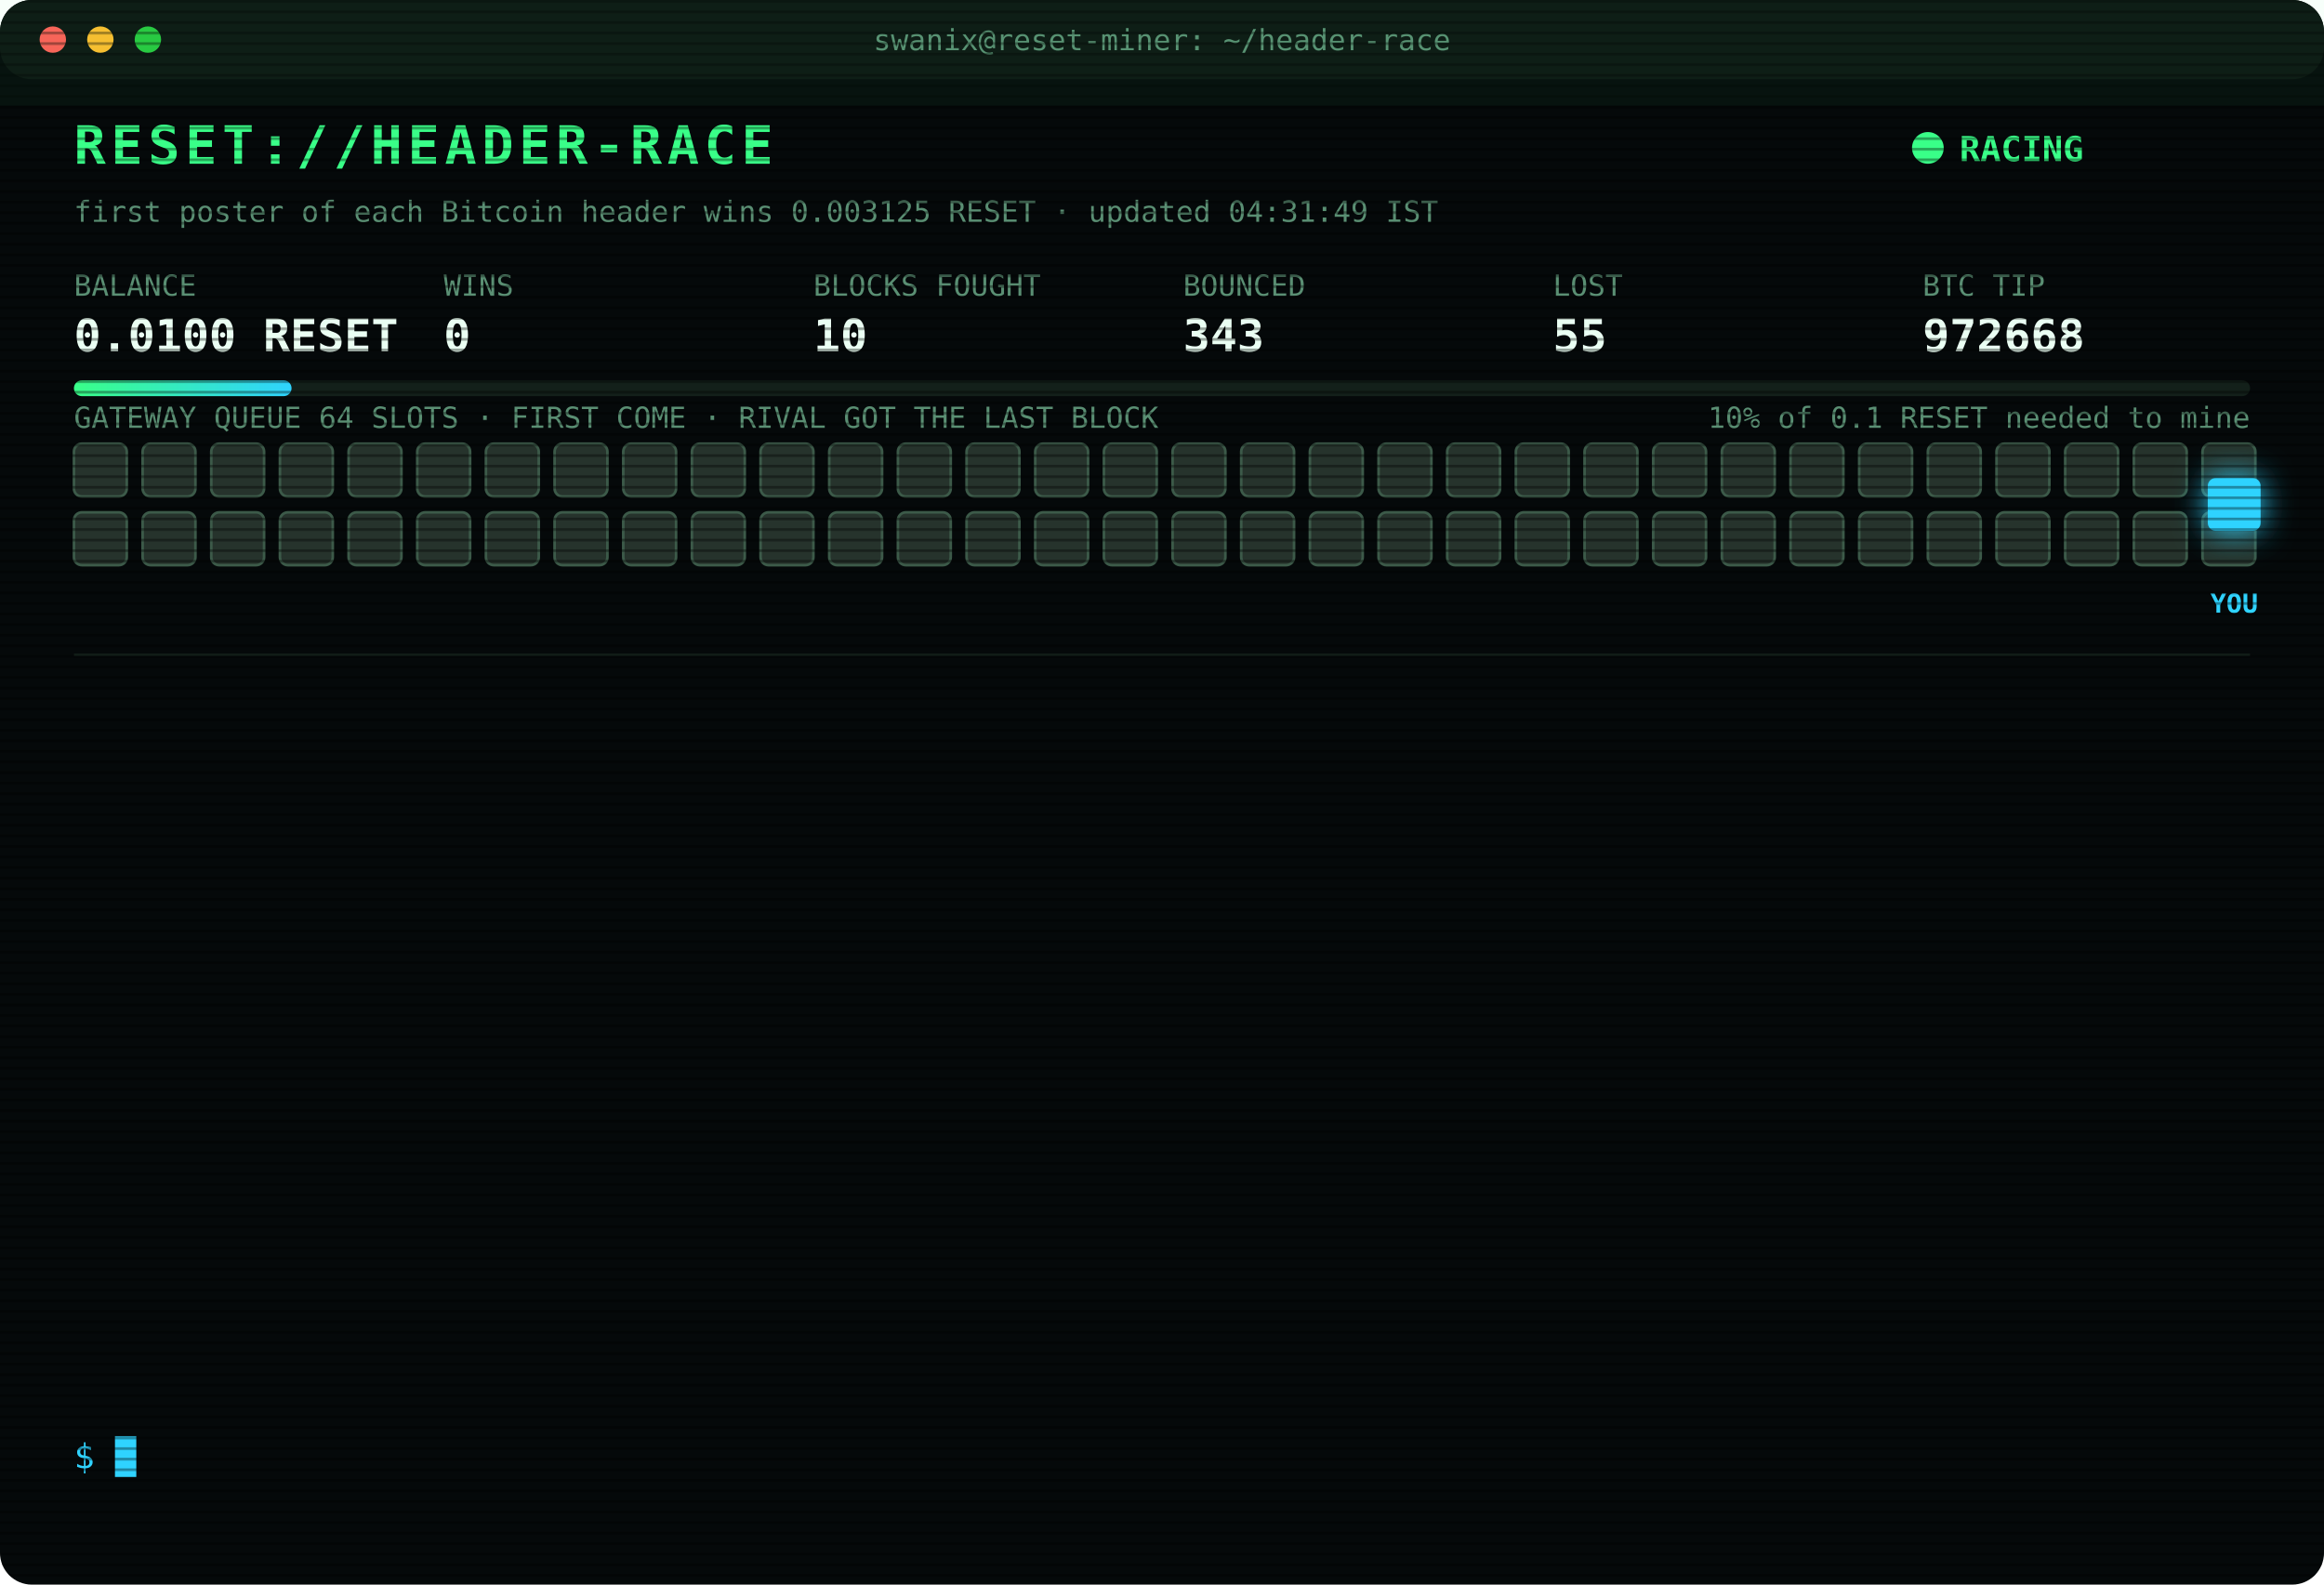
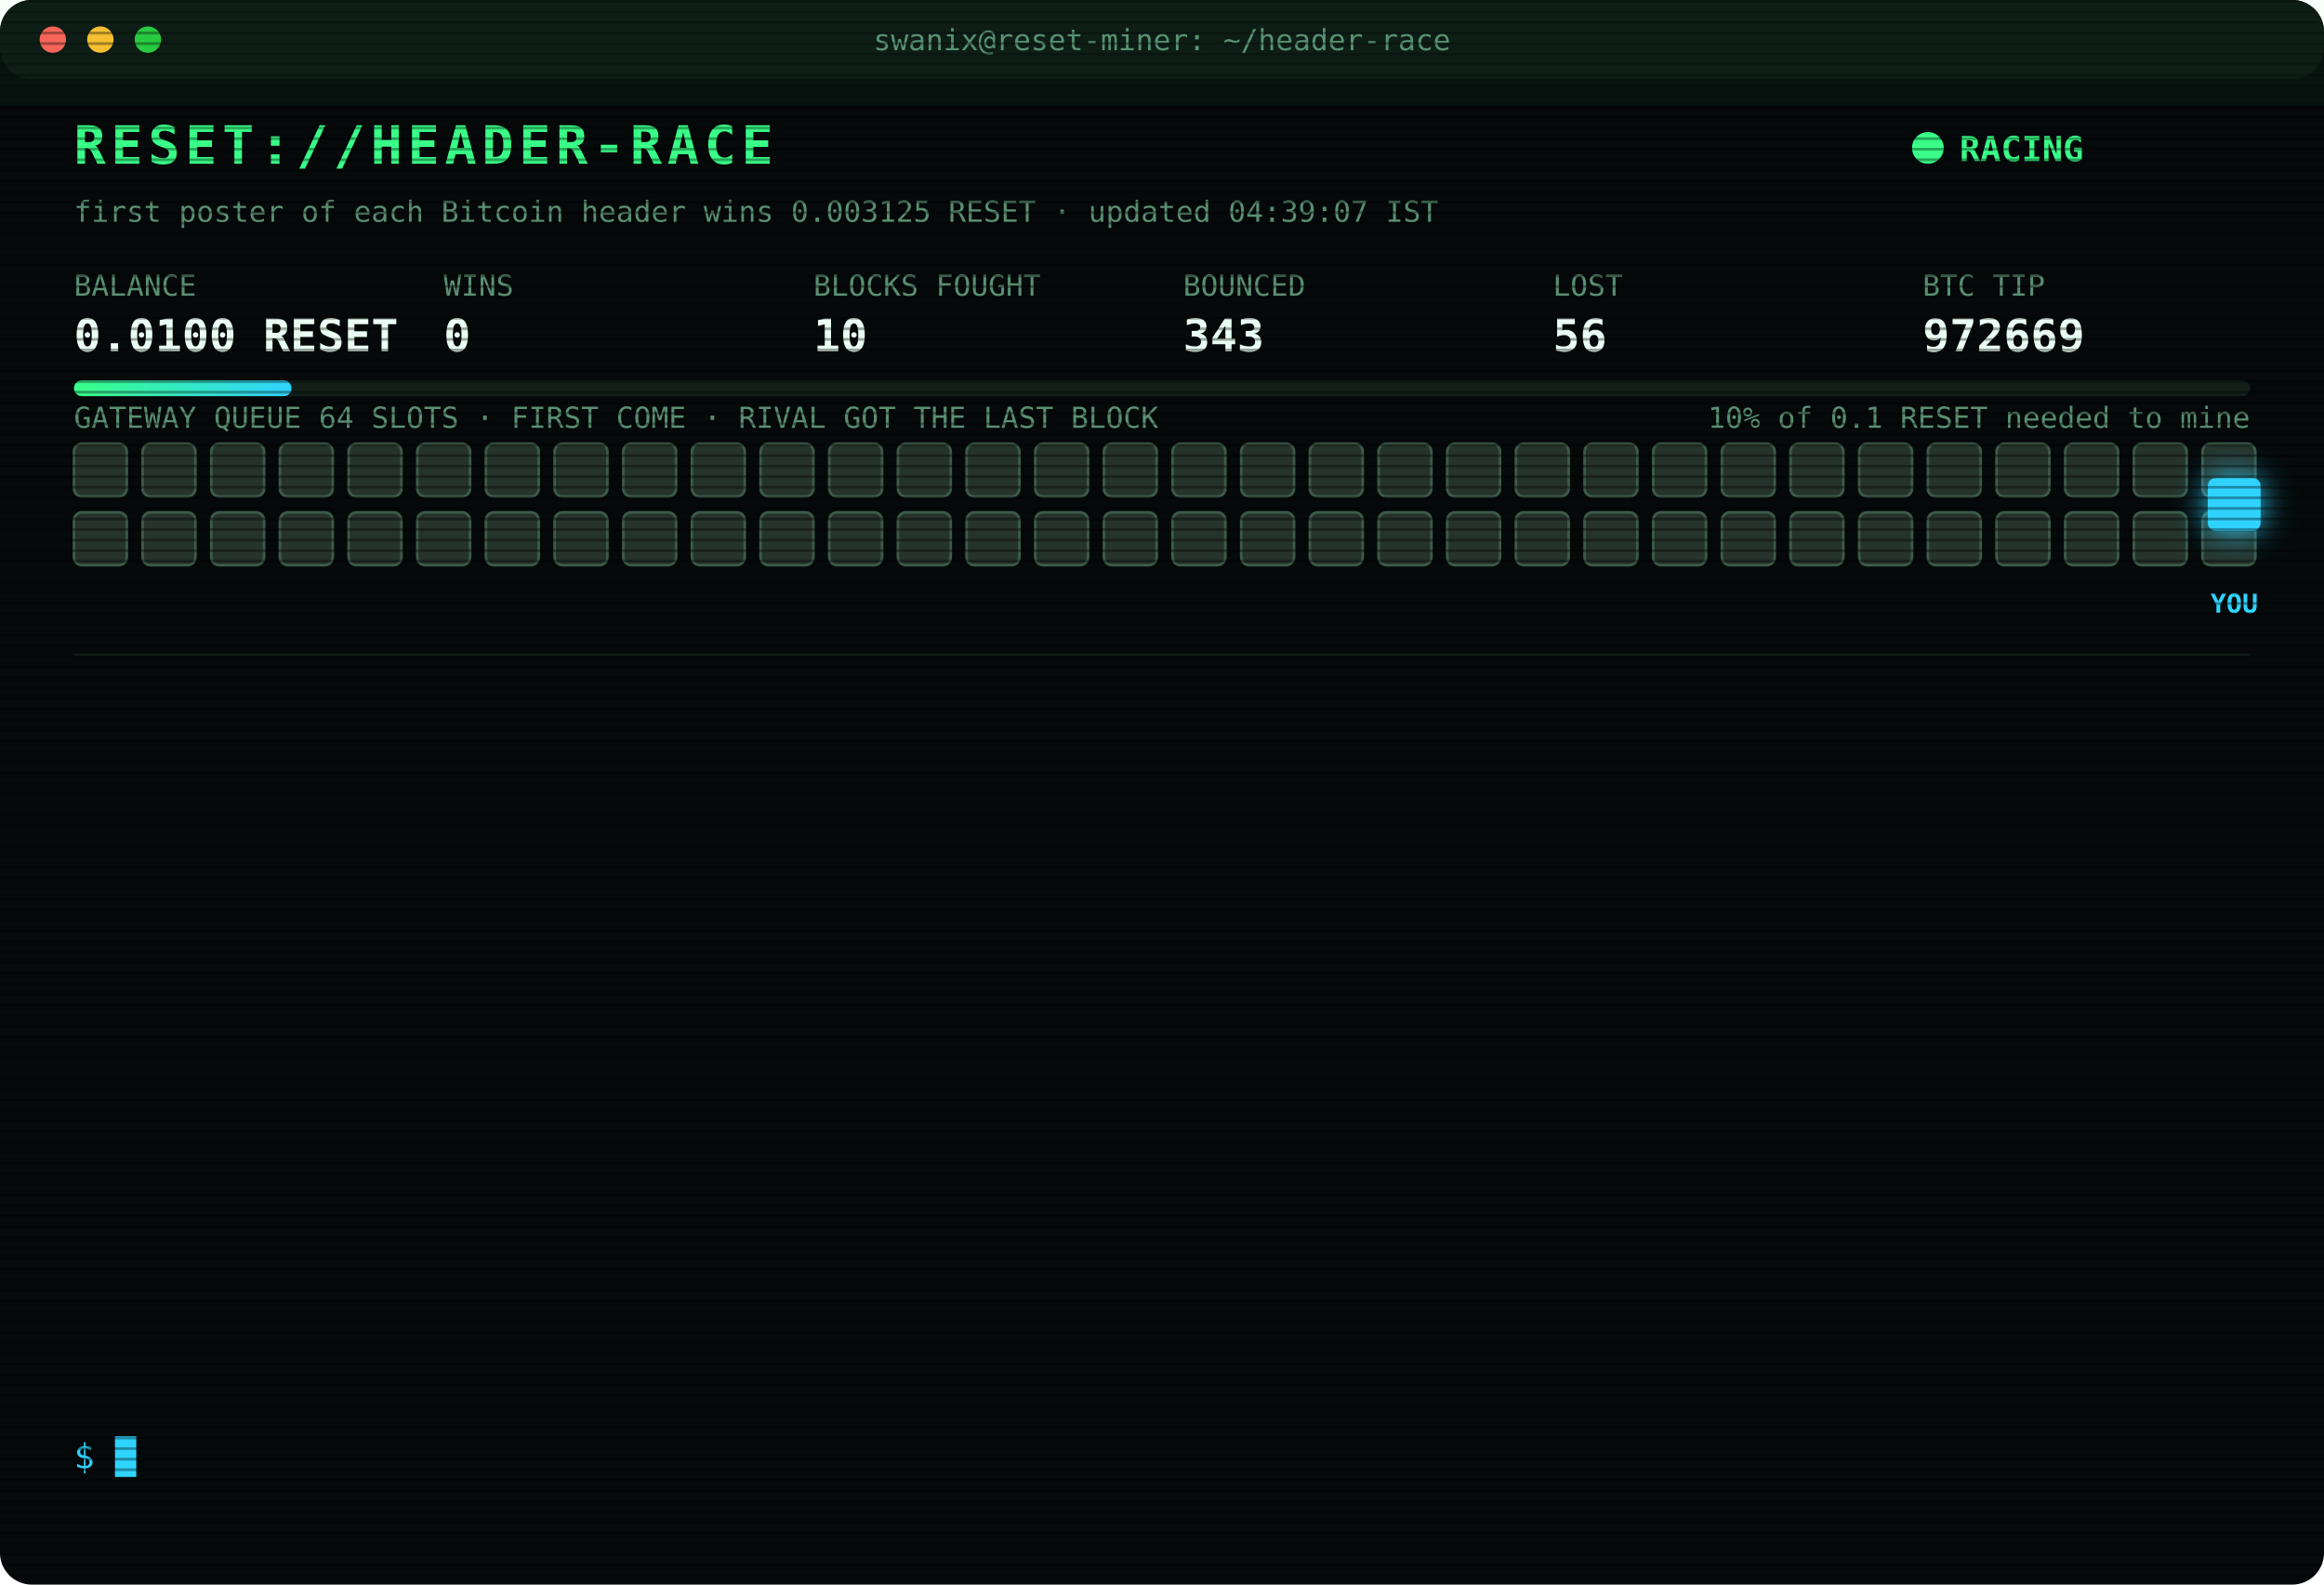
<svg xmlns="http://www.w3.org/2000/svg" width="880" height="600" viewBox="0 0 880 600" font-family="ui-monospace,SFMono-Regular,Menlo,Consolas,monospace">
  <style>
text{font-size:13px;fill:#7CFFB2}
.title{font-size:20px;font-weight:700;fill:#39FF88;letter-spacing:2px;animation:glitch 3s infinite steps(1)}
.sub{fill:#2fd3ff}.k{fill:#5a8f73;font-size:11px}.v{font-size:17px;font-weight:700;fill:#eafff3}
.ts{fill:#3f6b56}.boot{fill:#2fd3ff}.dim{fill:#5a8f73}.bad{fill:#ff4d6d}.warn{fill:#ffd23f}.mag{fill:#ff5cf0}.win{fill:#39FF88;font-weight:700}
.tag{font-size:10px;fill:#2fd3ff;font-weight:700}
.rival{fill:#26332c;stroke:#3c5a49;animation:jam 1.2s infinite alternate}
.idle{fill:#141c18;stroke:#22302a;animation:breathe 4s infinite}
.me{fill:#2fd3ff;filter:drop-shadow(0 0 6px #2fd3ff)}
.hover{animation:nudge 1.1s infinite ease-in-out}.bounce{animation:kick 1.4s infinite}
.ln{opacity:0;animation:in .4s forwards}
.cur{animation:blink 1s infinite steps(1)}
.scan{animation:scan 6s infinite linear}
.led{animation:blink 1.4s infinite}
@keyframes in{from{opacity:0;transform:translateX(-6px)}to{opacity:1;transform:none}}
@keyframes blink{50%{opacity:0}}
@keyframes jam{to{fill:#33463b}}
@keyframes breathe{50%{opacity:.4}}
@keyframes nudge{50%{transform:translateX(-10px)}}
@keyframes kick{0%,100%{transform:none}30%{transform:translateX(-14px)}55%{transform:translateX(10px) translateY(-6px)}}
@keyframes glitch{0%,92%{transform:none}93%{transform:translateX(2px);fill:#ff4d6d}95%{transform:translateX(-2px);fill:#2fd3ff}97%{transform:none}}
@keyframes scan{from{transform:translateY(-40px)}to{transform:translateY(600px)}}
</style>
  <defs>
    <pattern id="sl" width="4" height="4" patternUnits="userSpaceOnUse">
      <rect width="4" height="1" fill="#000" opacity=".35" />
    </pattern>
    <linearGradient id="bar">
      <stop offset="0" stop-color="#39FF88" />
      <stop offset="1" stop-color="#2fd3ff" />
    </linearGradient>
  </defs>
  <rect width="880" height="600" rx="12" fill="#05090a" />
  <rect width="880" height="30" rx="12" fill="#0d1512" />
  <circle cx="20" cy="15" r="5" fill="#ff5f57" />
  <circle cx="38" cy="15" r="5" fill="#febc2e" />
  <circle cx="56" cy="15" r="5" fill="#28c840" />
  <text x="440" y="19" text-anchor="middle" class="k">swanix@reset-miner: ~/header-race</text>
  <text x="28" y="62" class="title">RESET://HEADER-RACE</text>
  <circle class="led" cx="730" cy="56" r="6" fill="#39FF88" />
  <text x="742" y="61" class="win">RACING</text>
-   <text x="28" y="84" class="k">first poster of each Bitcoin header wins 0.003125 RESET · updated 04:31:49 IST</text>
+   <text x="28" y="84" class="k">first poster of each Bitcoin header wins 0.003125 RESET · updated 04:39:07 IST</text>
  <text x="28" y="112" class="k">BALANCE</text>
  <text x="28" y="133" class="v">0.0100 RESET</text>
  <text x="168" y="112" class="k">WINS</text>
  <text x="168" y="133" class="v">0</text>
  <text x="308" y="112" class="k">BLOCKS FOUGHT</text>
  <text x="308" y="133" class="v">10</text>
  <text x="448" y="112" class="k">BOUNCED</text>
  <text x="448" y="133" class="v">343</text>
  <text x="588" y="112" class="k">LOST</text>
-   <text x="588" y="133" class="v">55</text>
+   <text x="588" y="133" class="v">56</text>
  <text x="728" y="112" class="k">BTC TIP</text>
-   <text x="728" y="133" class="v">972668</text>
+   <text x="728" y="133" class="v">972669</text>
  <rect x="28" y="144" width="824" height="6" rx="3" fill="#13201a" />
  <rect x="28" y="144" width="82.4" height="6" rx="3" fill="url(#bar)" />
  <text x="852" y="162" text-anchor="end" class="k">10% of 0.1 RESET needed to mine</text>
  <text x="28" y="162" class="k">GATEWAY QUEUE 64 SLOTS · FIRST COME · RIVAL GOT THE LAST BLOCK</text>
  <rect class="rival" x="28" y="168" width="20" height="20" rx="3" style="animation-delay:0.00s" />
  <rect class="rival" x="54" y="168" width="20" height="20" rx="3" style="animation-delay:0.05s" />
  <rect class="rival" x="80" y="168" width="20" height="20" rx="3" style="animation-delay:0.10s" />
  <rect class="rival" x="106" y="168" width="20" height="20" rx="3" style="animation-delay:0.15s" />
  <rect class="rival" x="132" y="168" width="20" height="20" rx="3" style="animation-delay:0.20s" />
  <rect class="rival" x="158" y="168" width="20" height="20" rx="3" style="animation-delay:0.25s" />
  <rect class="rival" x="184" y="168" width="20" height="20" rx="3" style="animation-delay:0.30s" />
  <rect class="rival" x="210" y="168" width="20" height="20" rx="3" style="animation-delay:0.35s" />
  <rect class="rival" x="236" y="168" width="20" height="20" rx="3" style="animation-delay:0.40s" />
  <rect class="rival" x="262" y="168" width="20" height="20" rx="3" style="animation-delay:0.45s" />
  <rect class="rival" x="288" y="168" width="20" height="20" rx="3" style="animation-delay:0.50s" />
  <rect class="rival" x="314" y="168" width="20" height="20" rx="3" style="animation-delay:0.55s" />
  <rect class="rival" x="340" y="168" width="20" height="20" rx="3" style="animation-delay:0.60s" />
  <rect class="rival" x="366" y="168" width="20" height="20" rx="3" style="animation-delay:0.65s" />
  <rect class="rival" x="392" y="168" width="20" height="20" rx="3" style="animation-delay:0.70s" />
  <rect class="rival" x="418" y="168" width="20" height="20" rx="3" style="animation-delay:0.75s" />
  <rect class="rival" x="444" y="168" width="20" height="20" rx="3" style="animation-delay:0.80s" />
  <rect class="rival" x="470" y="168" width="20" height="20" rx="3" style="animation-delay:0.85s" />
  <rect class="rival" x="496" y="168" width="20" height="20" rx="3" style="animation-delay:0.90s" />
  <rect class="rival" x="522" y="168" width="20" height="20" rx="3" style="animation-delay:0.95s" />
  <rect class="rival" x="548" y="168" width="20" height="20" rx="3" style="animation-delay:1.00s" />
  <rect class="rival" x="574" y="168" width="20" height="20" rx="3" style="animation-delay:1.05s" />
  <rect class="rival" x="600" y="168" width="20" height="20" rx="3" style="animation-delay:1.10s" />
  <rect class="rival" x="626" y="168" width="20" height="20" rx="3" style="animation-delay:1.15s" />
  <rect class="rival" x="652" y="168" width="20" height="20" rx="3" style="animation-delay:1.20s" />
  <rect class="rival" x="678" y="168" width="20" height="20" rx="3" style="animation-delay:1.25s" />
  <rect class="rival" x="704" y="168" width="20" height="20" rx="3" style="animation-delay:1.30s" />
  <rect class="rival" x="730" y="168" width="20" height="20" rx="3" style="animation-delay:1.35s" />
  <rect class="rival" x="756" y="168" width="20" height="20" rx="3" style="animation-delay:1.40s" />
  <rect class="rival" x="782" y="168" width="20" height="20" rx="3" style="animation-delay:1.45s" />
  <rect class="rival" x="808" y="168" width="20" height="20" rx="3" style="animation-delay:1.50s" />
  <rect class="rival" x="834" y="168" width="20" height="20" rx="3" style="animation-delay:1.55s" />
  <rect class="rival" x="28" y="194" width="20" height="20" rx="3" style="animation-delay:1.60s" />
  <rect class="rival" x="54" y="194" width="20" height="20" rx="3" style="animation-delay:1.65s" />
  <rect class="rival" x="80" y="194" width="20" height="20" rx="3" style="animation-delay:1.70s" />
  <rect class="rival" x="106" y="194" width="20" height="20" rx="3" style="animation-delay:1.75s" />
  <rect class="rival" x="132" y="194" width="20" height="20" rx="3" style="animation-delay:1.80s" />
  <rect class="rival" x="158" y="194" width="20" height="20" rx="3" style="animation-delay:1.85s" />
  <rect class="rival" x="184" y="194" width="20" height="20" rx="3" style="animation-delay:1.90s" />
  <rect class="rival" x="210" y="194" width="20" height="20" rx="3" style="animation-delay:1.95s" />
  <rect class="rival" x="236" y="194" width="20" height="20" rx="3" style="animation-delay:2.00s" />
  <rect class="rival" x="262" y="194" width="20" height="20" rx="3" style="animation-delay:2.05s" />
  <rect class="rival" x="288" y="194" width="20" height="20" rx="3" style="animation-delay:2.10s" />
  <rect class="rival" x="314" y="194" width="20" height="20" rx="3" style="animation-delay:2.15s" />
  <rect class="rival" x="340" y="194" width="20" height="20" rx="3" style="animation-delay:2.20s" />
  <rect class="rival" x="366" y="194" width="20" height="20" rx="3" style="animation-delay:2.25s" />
  <rect class="rival" x="392" y="194" width="20" height="20" rx="3" style="animation-delay:2.30s" />
  <rect class="rival" x="418" y="194" width="20" height="20" rx="3" style="animation-delay:2.35s" />
  <rect class="rival" x="444" y="194" width="20" height="20" rx="3" style="animation-delay:2.40s" />
  <rect class="rival" x="470" y="194" width="20" height="20" rx="3" style="animation-delay:2.45s" />
  <rect class="rival" x="496" y="194" width="20" height="20" rx="3" style="animation-delay:2.50s" />
  <rect class="rival" x="522" y="194" width="20" height="20" rx="3" style="animation-delay:2.55s" />
  <rect class="rival" x="548" y="194" width="20" height="20" rx="3" style="animation-delay:2.60s" />
  <rect class="rival" x="574" y="194" width="20" height="20" rx="3" style="animation-delay:2.65s" />
  <rect class="rival" x="600" y="194" width="20" height="20" rx="3" style="animation-delay:2.70s" />
  <rect class="rival" x="626" y="194" width="20" height="20" rx="3" style="animation-delay:2.75s" />
  <rect class="rival" x="652" y="194" width="20" height="20" rx="3" style="animation-delay:2.80s" />
  <rect class="rival" x="678" y="194" width="20" height="20" rx="3" style="animation-delay:2.85s" />
  <rect class="rival" x="704" y="194" width="20" height="20" rx="3" style="animation-delay:2.90s" />
  <rect class="rival" x="730" y="194" width="20" height="20" rx="3" style="animation-delay:2.95s" />
  <rect class="rival" x="756" y="194" width="20" height="20" rx="3" style="animation-delay:3.00s" />
  <rect class="rival" x="782" y="194" width="20" height="20" rx="3" style="animation-delay:3.05s" />
  <rect class="rival" x="808" y="194" width="20" height="20" rx="3" style="animation-delay:3.10s" />
  <rect class="rival" x="834" y="194" width="20" height="20" rx="3" style="animation-delay:3.15s" />
  <g class="hover">
    <rect class="me" x="836" y="181" width="20" height="20" rx="3" />
    <text class="tag" x="846" y="232" text-anchor="middle">YOU</text>
  </g>
  <line x1="28" x2="852" y1="248" y2="248" stroke="#13201a" />
  <g class="ln" style="animation-delay:0.40s">
-     <text x="28" y="270" class="ts">01:34:18</text>
-     <text x="104" y="270" class="bad">[LOST] #972656 taken by a rival miner</text>
+     <text x="28" y="270" class="ts">02:05:43</text>
+     <text x="104" y="270" class="bad">[LOST] #972657 taken by a rival miner</text>
  </g>
  <g class="ln" style="animation-delay:0.65s">
-     <text x="28" y="292" class="ts">02:05:43</text>
-     <text x="104" y="292" class="bad">[LOST] #972657 taken by a rival miner</text>
+     <text x="28" y="292" class="ts">02:35:18</text>
+     <text x="104" y="292" class="bad">[LOST] #972658 taken by a rival miner</text>
  </g>
  <g class="ln" style="animation-delay:0.90s">
-     <text x="28" y="314" class="ts">02:35:18</text>
-     <text x="104" y="314" class="bad">[LOST] #972658 taken by a rival miner</text>
+     <text x="28" y="314" class="ts">02:36:58</text>
+     <text x="104" y="314" class="bad">[LOST] #972659 taken by a rival miner</text>
  </g>
  <g class="ln" style="animation-delay:1.15s">
-     <text x="28" y="336" class="ts">02:36:58</text>
-     <text x="104" y="336" class="bad">[LOST] #972659 taken by a rival miner</text>
+     <text x="28" y="336" class="ts">02:43:51</text>
+     <text x="104" y="336" class="bad">[LOST] #972660 taken by a rival miner</text>
  </g>
  <g class="ln" style="animation-delay:1.40s">
-     <text x="28" y="358" class="ts">02:43:51</text>
-     <text x="104" y="358" class="bad">[LOST] #972660 taken by a rival miner</text>
+     <text x="28" y="358" class="ts">03:05:04</text>
+     <text x="104" y="358" class="bad">[LOST] #972661 taken by a rival miner</text>
  </g>
  <g class="ln" style="animation-delay:1.65s">
-     <text x="28" y="380" class="ts">03:05:04</text>
-     <text x="104" y="380" class="bad">[LOST] #972661 taken by a rival miner</text>
+     <text x="28" y="380" class="ts">03:21:19</text>
+     <text x="104" y="380" class="bad">[LOST] #972662 taken by a rival miner</text>
  </g>
  <g class="ln" style="animation-delay:1.90s">
-     <text x="28" y="402" class="ts">03:21:19</text>
-     <text x="104" y="402" class="bad">[LOST] #972662 taken by a rival miner</text>
+     <text x="28" y="402" class="ts">03:29:24</text>
+     <text x="104" y="402" class="bad">[LOST] #972663 taken by a rival miner</text>
  </g>
  <g class="ln" style="animation-delay:2.15s">
-     <text x="28" y="424" class="ts">03:29:24</text>
-     <text x="104" y="424" class="bad">[LOST] #972663 taken by a rival miner</text>
+     <text x="28" y="424" class="ts">03:47:00</text>
+     <text x="104" y="424" class="boot">[BOOT] racer v3 online · 3 feeds · stint 340m</text>
  </g>
  <g class="ln" style="animation-delay:2.40s">
-     <text x="28" y="446" class="ts">03:47:00</text>
-     <text x="104" y="446" class="boot">[BOOT] racer v3 online · 3 feeds · stint 340m</text>
+     <text x="28" y="446" class="ts">04:02:02</text>
+     <text x="104" y="446" class="bad">[LOST] #972665 taken by a rival miner</text>
  </g>
  <g class="ln" style="animation-delay:2.65s">
-     <text x="28" y="468" class="ts">04:02:02</text>
-     <text x="104" y="468" class="bad">[LOST] #972665 taken by a rival miner</text>
+     <text x="28" y="468" class="ts">04:08:08</text>
+     <text x="104" y="468" class="bad">[LOST] #972666 taken by a rival miner</text>
  </g>
  <g class="ln" style="animation-delay:2.90s">
-     <text x="28" y="490" class="ts">04:08:08</text>
-     <text x="104" y="490" class="bad">[LOST] #972666 taken by a rival miner</text>
+     <text x="28" y="490" class="ts">04:27:45</text>
+     <text x="104" y="490" class="bad">[LOST] #972667 taken by a rival miner</text>
  </g>
  <g class="ln" style="animation-delay:3.15s">
-     <text x="28" y="512" class="ts">04:27:45</text>
-     <text x="104" y="512" class="bad">[LOST] #972667 taken by a rival miner</text>
+     <text x="28" y="512" class="ts">04:31:49</text>
+     <text x="104" y="512" class="bad">[LOST] #972668 taken by a rival miner</text>
  </g>
  <g class="ln" style="animation-delay:3.40s">
-     <text x="28" y="534" class="ts">04:31:49</text>
-     <text x="104" y="534" class="bad">[LOST] #972668 taken by a rival miner</text>
+     <text x="28" y="534" class="ts">04:39:07</text>
+     <text x="104" y="534" class="bad">[LOST] #972669 taken by a rival miner</text>
  </g>
  <text x="28" y="556" class="sub">$ <tspan class="cur">█</tspan>
  </text>
  <rect width="880" height="600" rx="12" fill="url(#sl)" pointer-events="none" />
  <rect class="scan" width="880" height="40" fill="#39FF88" opacity=".04" />
</svg>
